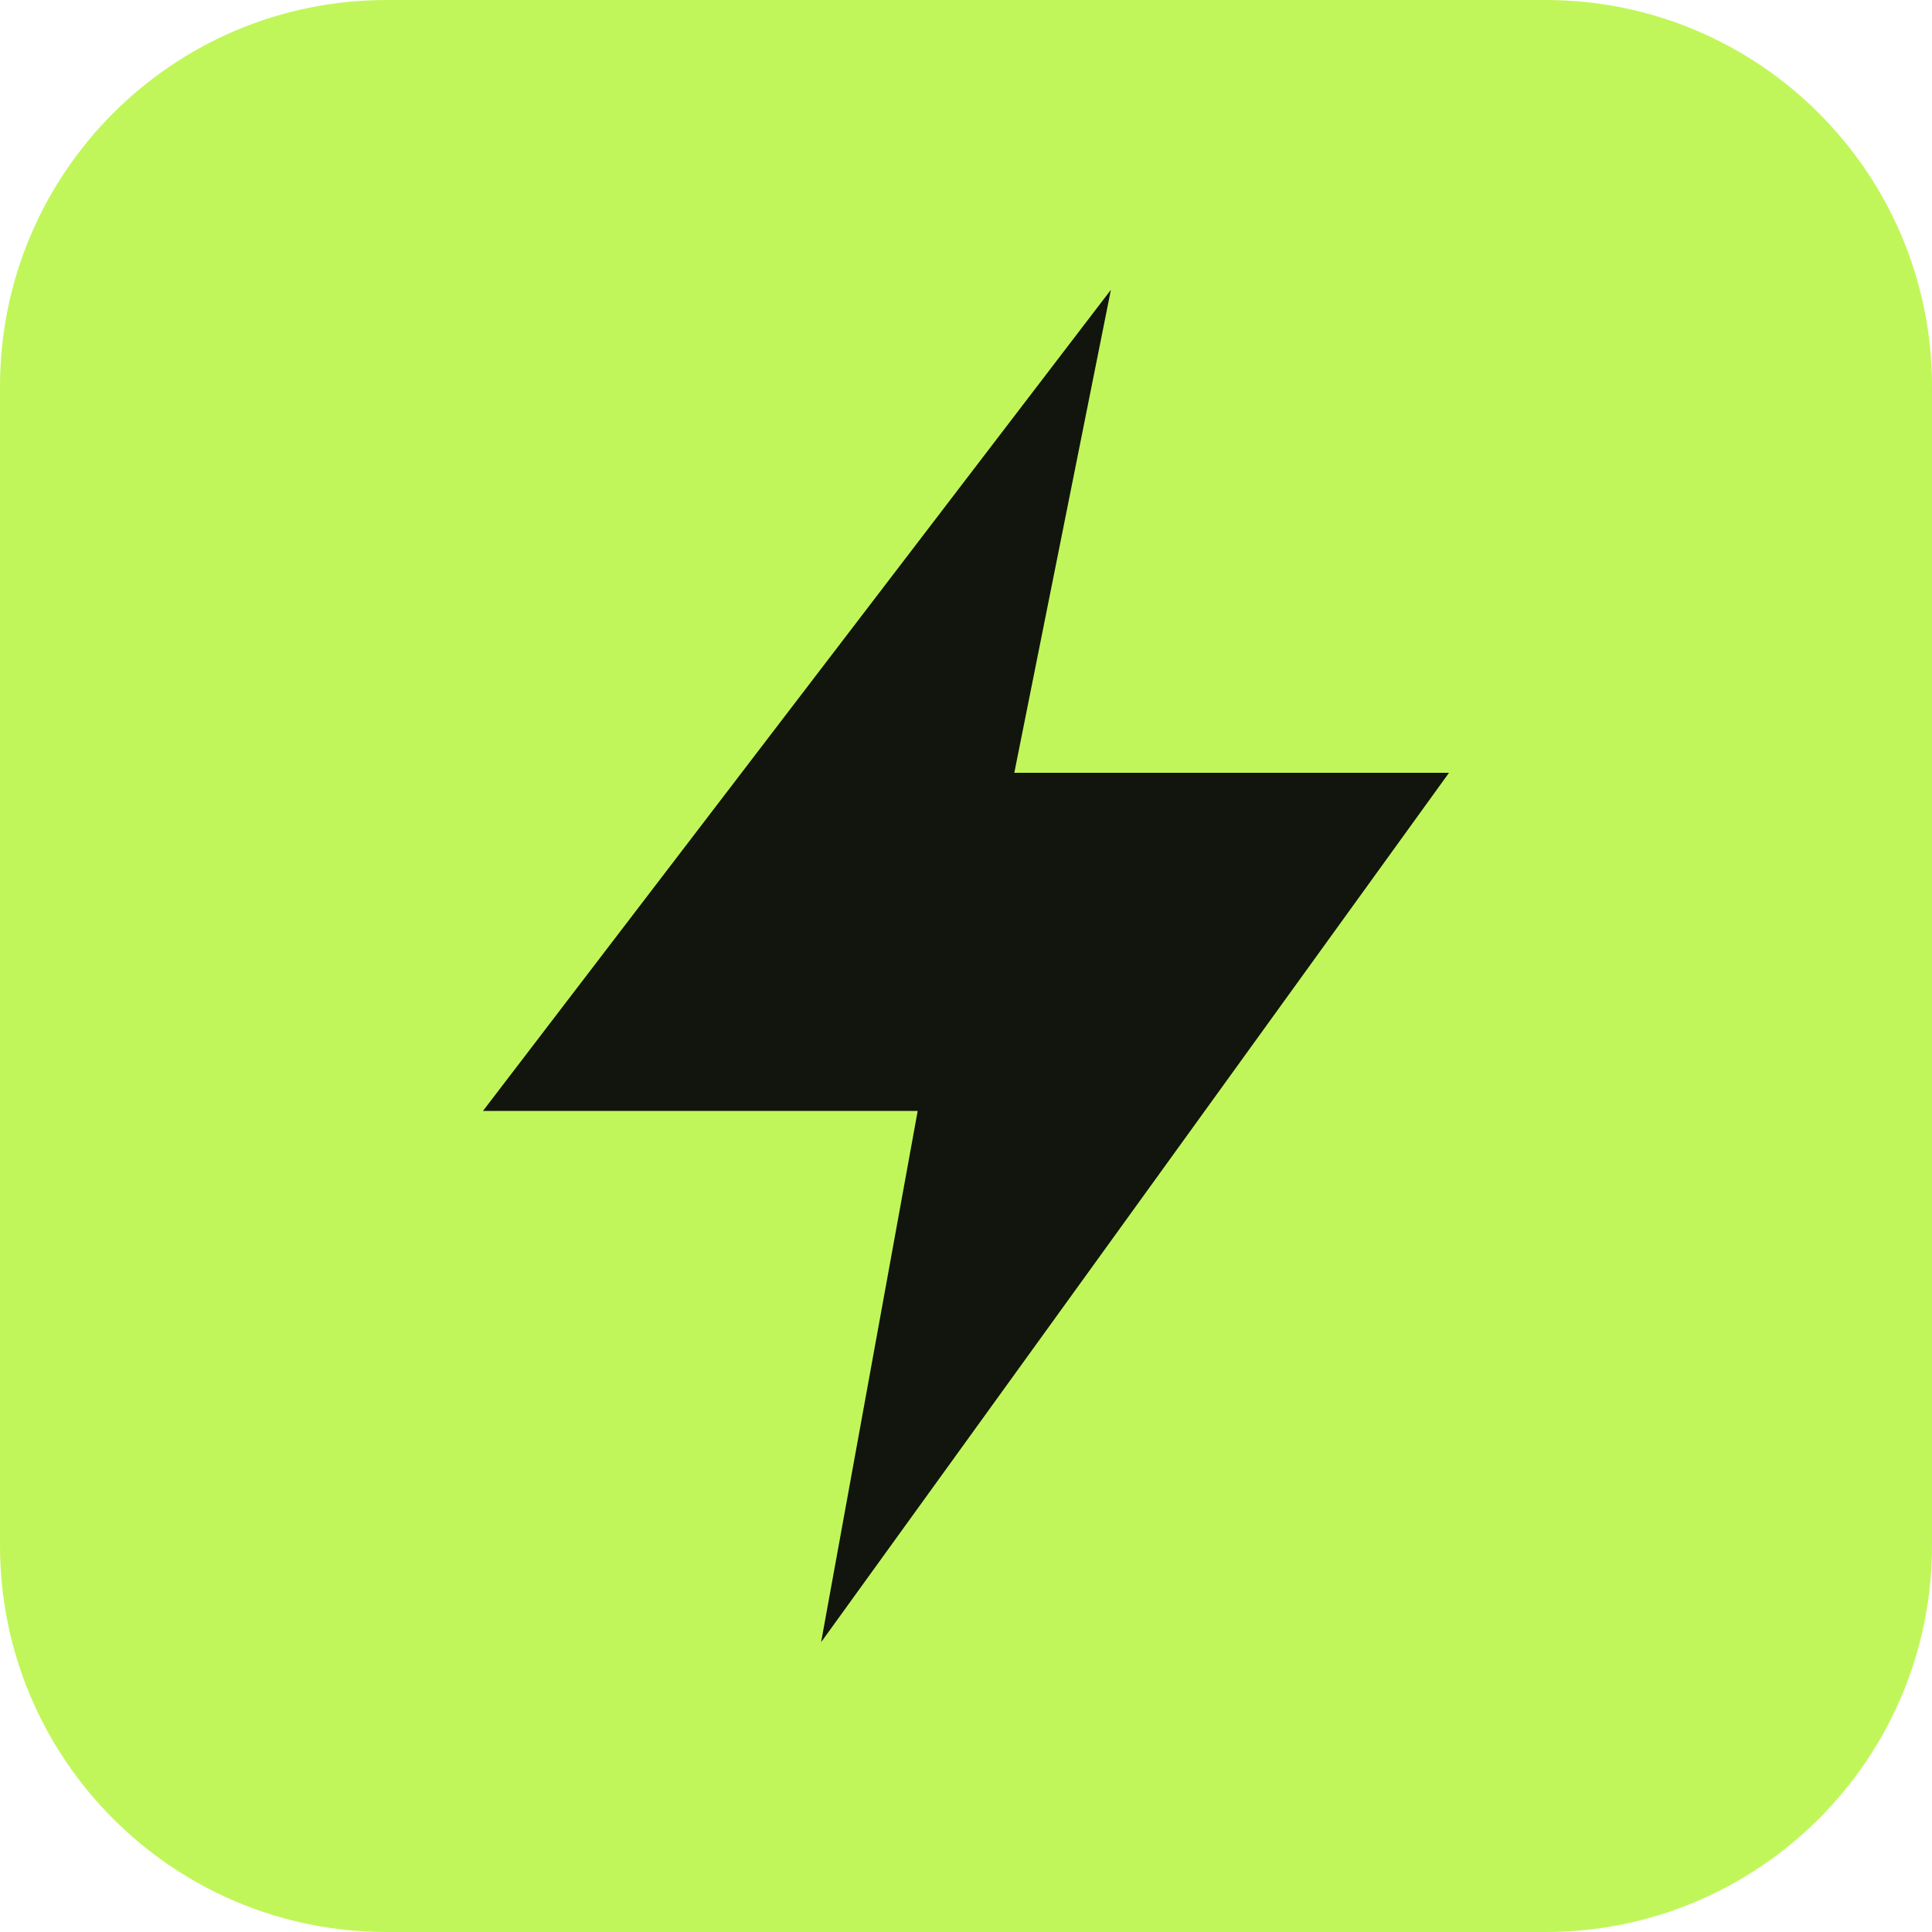
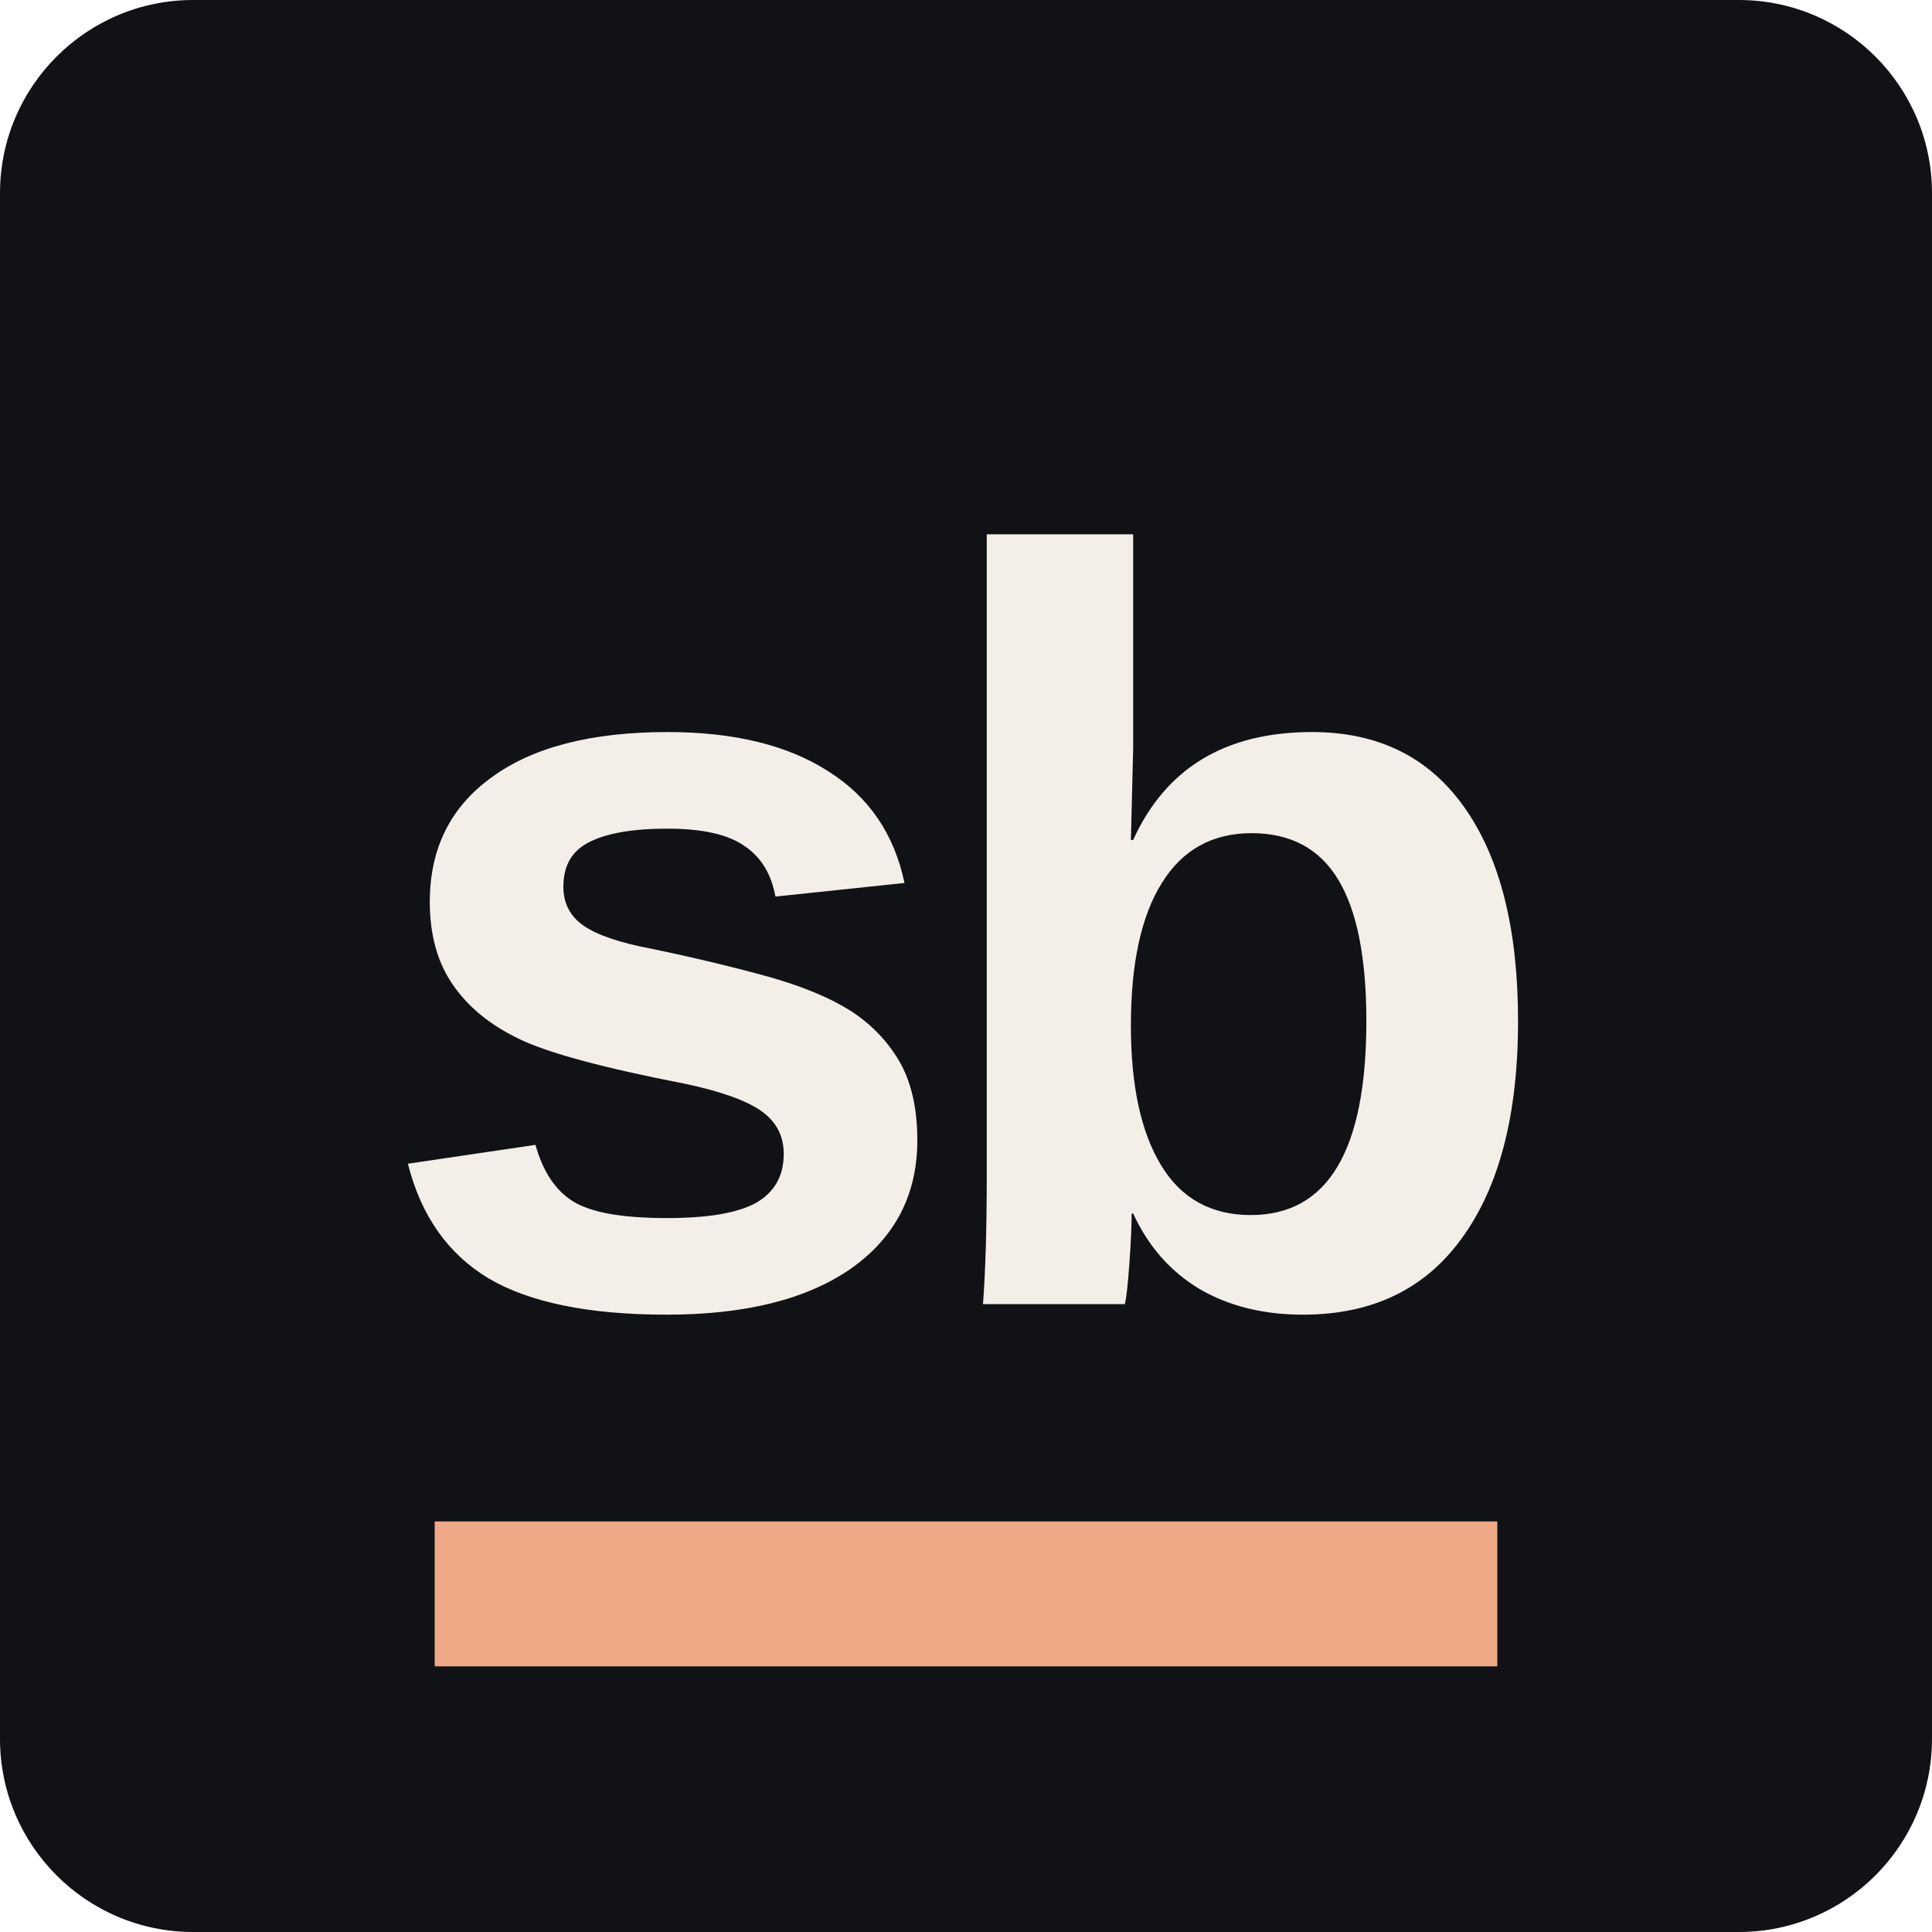
<svg xmlns="http://www.w3.org/2000/svg" viewBox="0 0 40 40">
-   <rect width="40" height="40" rx="8" fill="#c1f65b" />
-   <path d="M23 6 10 23h9l-2 11 13-18h-9z" fill="#11150d" />
+   <rect width="40" height="40" rx="4" fill="#111215" />
+   <text x="20" y="27" text-anchor="middle" font-family="Arial Narrow,Arial,sans-serif" font-weight="900" font-size="22" letter-spacing="-1" fill="#f4eee9">sb</text>
+   <path d="M9 33h22" stroke="#efa987" stroke-width="3" />
</svg>
